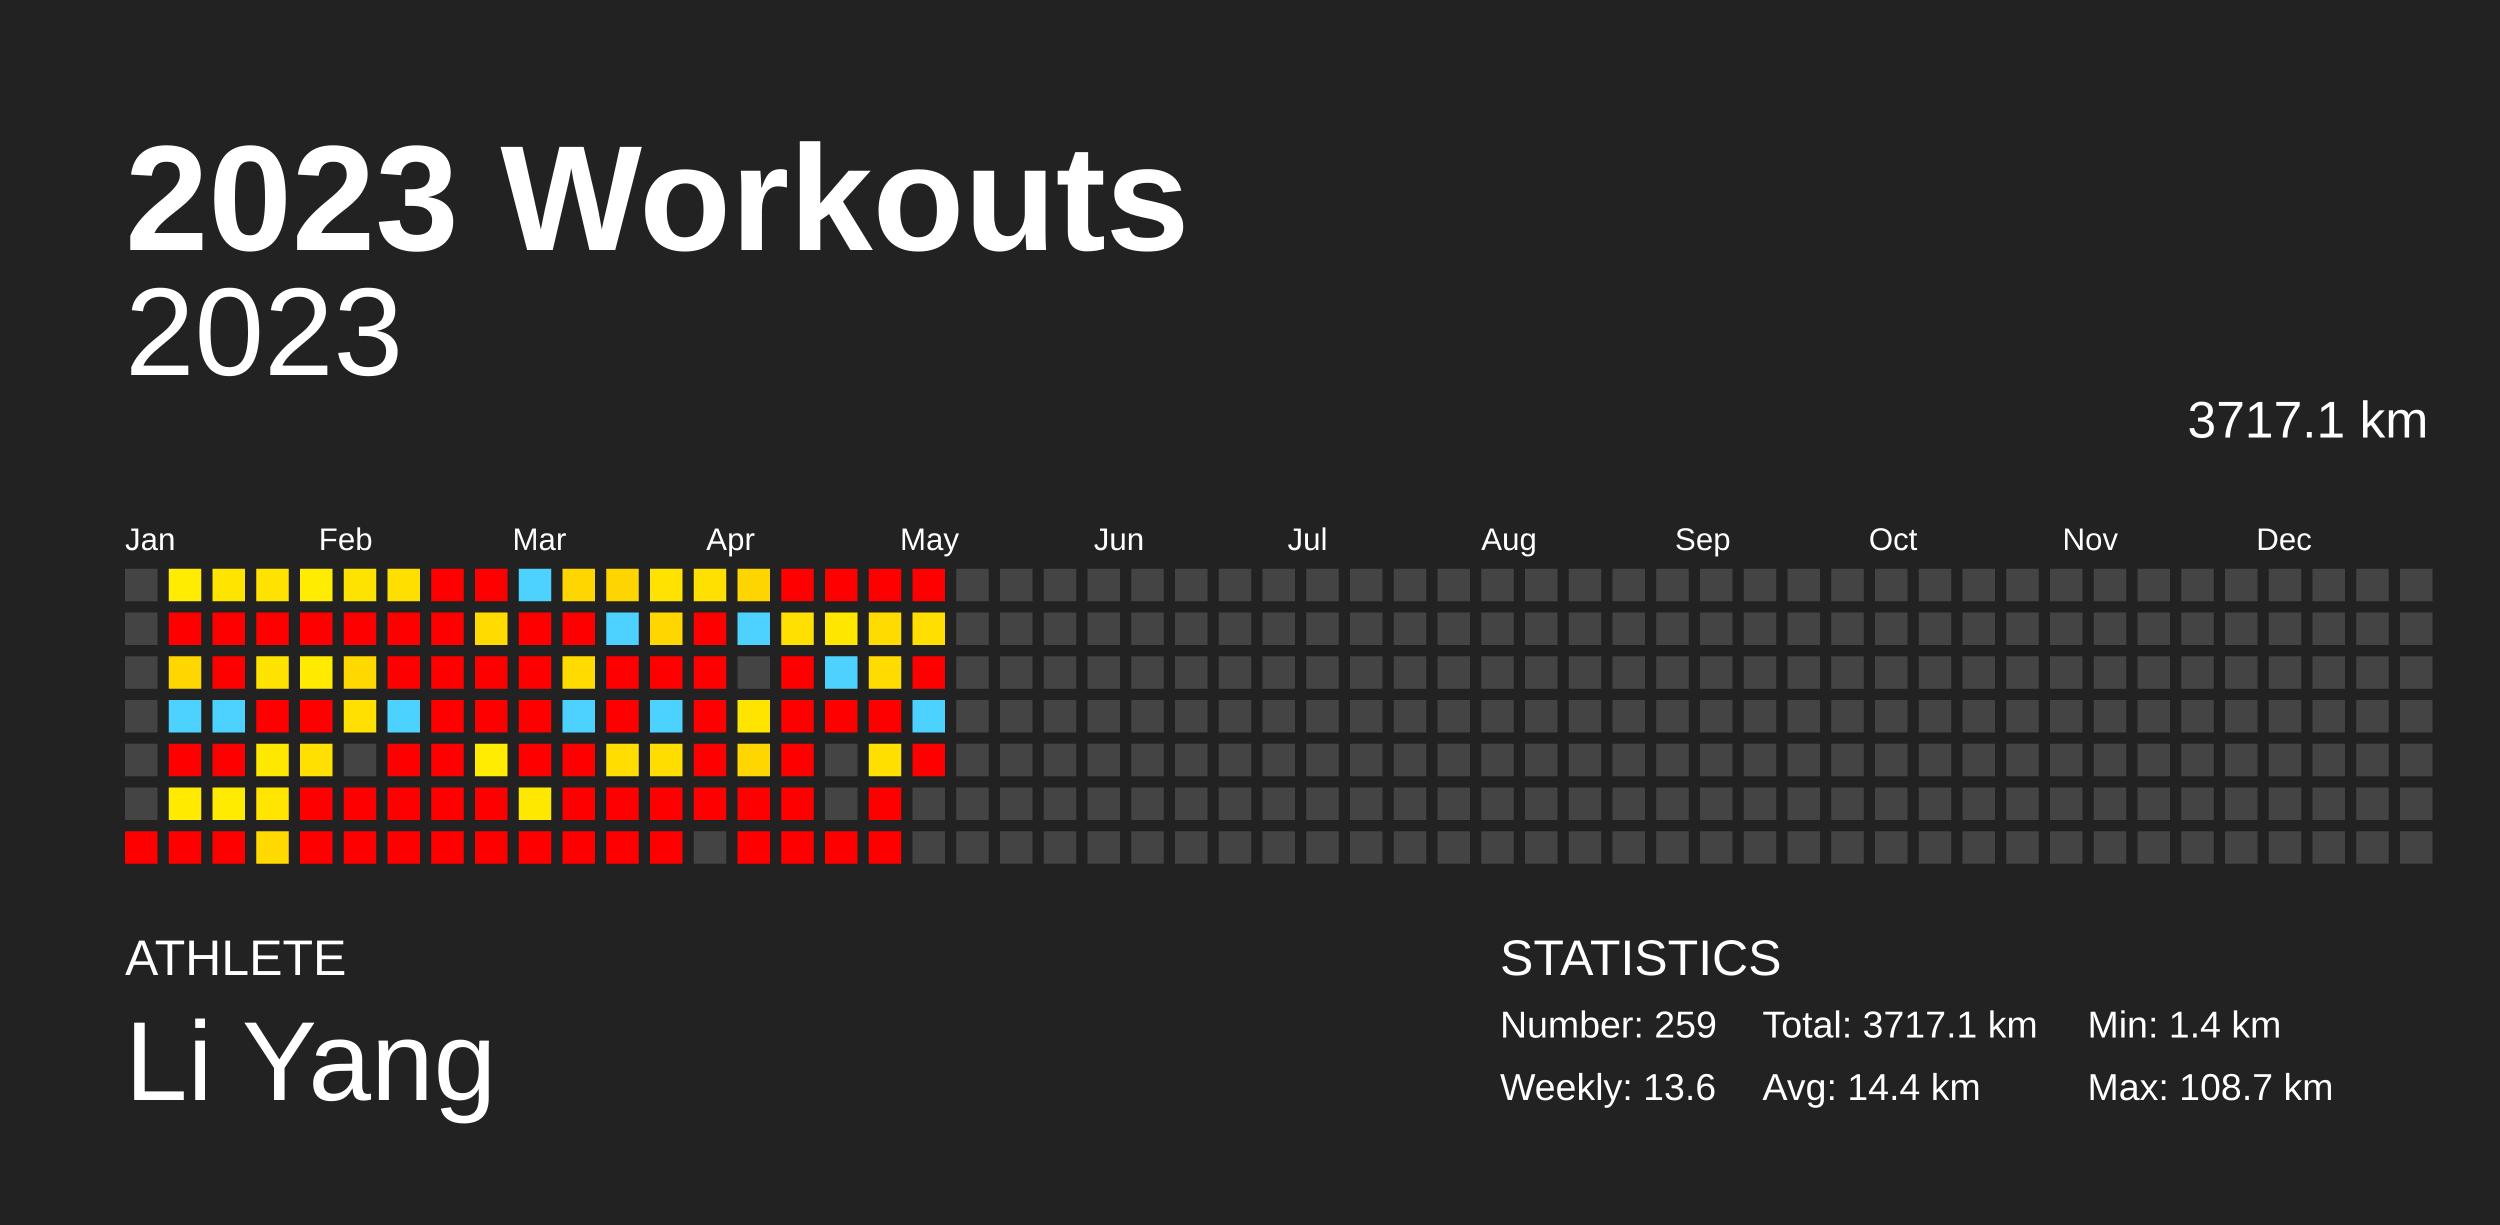
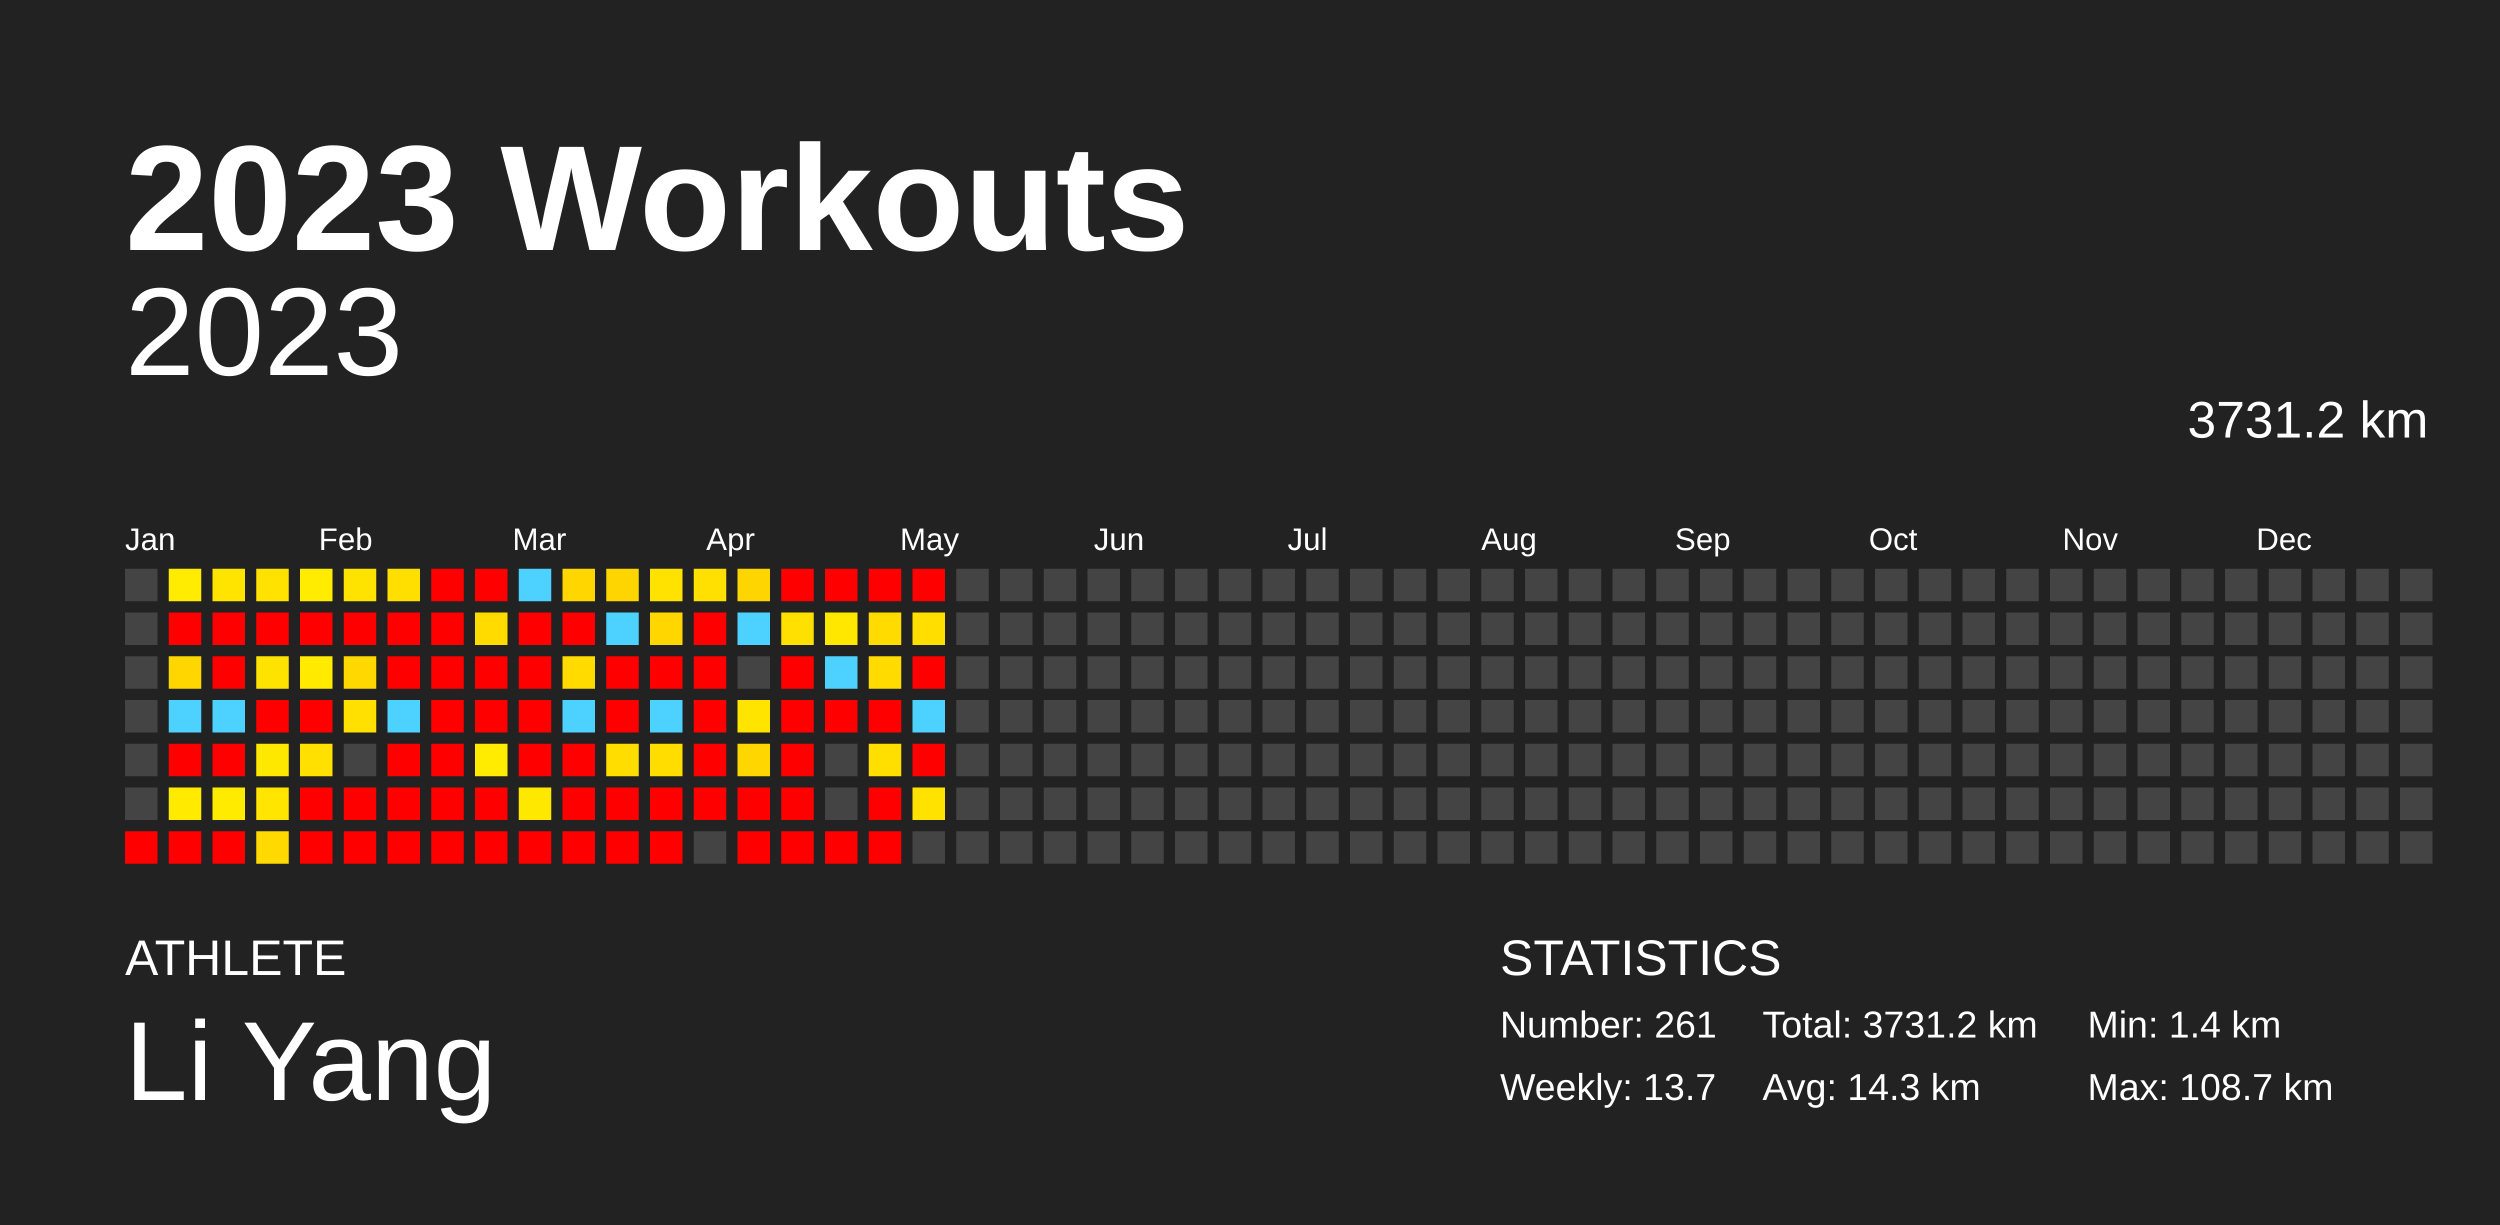
<svg xmlns="http://www.w3.org/2000/svg" baseProfile="full" height="98mm" version="1.1" viewBox="0,0,200,98" width="200mm">
  <defs />
  <rect fill="#222222" height="98" width="200" x="0" y="0" />
  <text fill="#FFFFFF" style="font-size:12px; font-family:Arial; font-weight:bold;" x="10" y="20">2023 Workouts</text>
  <text fill="#FFFFFF" style="font-size:4px; font-family:Arial" x="10" y="78">ATHLETE</text>
  <text fill="#FFFFFF" style="font-size:9px; font-family:Arial" x="10" y="88">Li Yang</text>
  <text fill="#FFFFFF" style="font-size:4px; font-family:Arial" x="120" y="78">STATISTICS</text>
-   <text fill="#FFFFFF" style="font-size:3px; font-family:Arial" x="120" y="83">Number: 259</text>
-   <text fill="#FFFFFF" style="font-size:3px; font-family:Arial" x="120" y="88">Weekly: 13.6</text>
-   <text fill="#FFFFFF" style="font-size:3px; font-family:Arial" x="141" y="83">Total: 3717.1 km</text>
-   <text fill="#FFFFFF" style="font-size:3px; font-family:Arial" x="141" y="88">Avg: 14.4 km</text>
+   <text fill="#FFFFFF" style="font-size:3px; font-family:Arial" x="120" y="83">Number: 261</text>
+   <text fill="#FFFFFF" style="font-size:3px; font-family:Arial" x="120" y="88">Weekly: 13.7</text>
+   <text fill="#FFFFFF" style="font-size:3px; font-family:Arial" x="141" y="83">Total: 3731.2 km</text>
+   <text fill="#FFFFFF" style="font-size:3px; font-family:Arial" x="141" y="88">Avg: 14.3 km</text>
  <text fill="#FFFFFF" style="font-size:3px; font-family:Arial" x="167" y="83">Min: 1.4 km</text>
  <text fill="#FFFFFF" style="font-size:3px; font-family:Arial" x="167" y="88">Max: 108.7 km</text>
  <text alignment-baseline="hanging" fill="#FFFFFF" style="font-size:10.0px; font-family:Arial;" x="10" y="30">2023</text>
-   <text alignment-baseline="hanging" fill="#FFFFFF" style="font-size:4.125px; font-family:Arial;" x="175" y="35">3717.1 km</text>
+   <text alignment-baseline="hanging" fill="#FFFFFF" style="font-size:4.125px; font-family:Arial;" x="175" y="35">3731.2 km</text>
  <text fill="#FFFFFF" style="font-size:2.5px; font-family:Arial" x="10.0" y="44">Jan</text>
  <text fill="#FFFFFF" style="font-size:2.5px; font-family:Arial" x="25.5" y="44">Feb</text>
  <text fill="#FFFFFF" style="font-size:2.5px; font-family:Arial" x="41.0" y="44">Mar</text>
  <text fill="#FFFFFF" style="font-size:2.5px; font-family:Arial" x="56.5" y="44">Apr</text>
  <text fill="#FFFFFF" style="font-size:2.5px; font-family:Arial" x="72.0" y="44">May</text>
  <text fill="#FFFFFF" style="font-size:2.5px; font-family:Arial" x="87.5" y="44">Jun</text>
  <text fill="#FFFFFF" style="font-size:2.5px; font-family:Arial" x="103.0" y="44">Jul</text>
  <text fill="#FFFFFF" style="font-size:2.5px; font-family:Arial" x="118.5" y="44">Aug</text>
  <text fill="#FFFFFF" style="font-size:2.5px; font-family:Arial" x="134.0" y="44">Sep</text>
  <text fill="#FFFFFF" style="font-size:2.5px; font-family:Arial" x="149.5" y="44">Oct</text>
  <text fill="#FFFFFF" style="font-size:2.5px; font-family:Arial" x="165.0" y="44">Nov</text>
  <text fill="#FFFFFF" style="font-size:2.5px; font-family:Arial" x="180.5" y="44">Dec</text>
  <rect fill="#444444" height="2.6" width="2.6" x="10.0" y="45.5" />
  <rect fill="#444444" height="2.6" width="2.6" x="10.0" y="49.0" />
  <rect fill="#444444" height="2.6" width="2.6" x="10.0" y="52.5" />
  <rect fill="#444444" height="2.6" width="2.6" x="10.0" y="56.0" />
  <rect fill="#444444" height="2.6" width="2.6" x="10.0" y="59.5" />
  <rect fill="#444444" height="2.6" width="2.6" x="10.0" y="63.0" />
  <rect fill="red" height="2.6" width="2.6" x="10.0" y="66.5" />
  <rect fill="#ffec00" height="2.6" width="2.6" x="13.5" y="45.5" />
  <rect fill="red" height="2.6" width="2.6" x="13.5" y="49.0" />
  <rect fill="#ffd600" height="2.6" width="2.6" x="13.5" y="52.5" />
  <rect fill="#4dd2ff" height="2.6" width="2.6" x="13.5" y="56.0" />
  <rect fill="red" height="2.6" width="2.6" x="13.5" y="59.5" />
  <rect fill="#ffea00" height="2.6" width="2.6" x="13.5" y="63.0" />
  <rect fill="red" height="2.6" width="2.6" x="13.5" y="66.5" />
  <rect fill="#ffe400" height="2.6" width="2.6" x="17.0" y="45.5" />
  <rect fill="red" height="2.6" width="2.6" x="17.0" y="49.0" />
  <rect fill="red" height="2.6" width="2.6" x="17.0" y="52.5" />
  <rect fill="#4dd2ff" height="2.6" width="2.6" x="17.0" y="56.0" />
  <rect fill="red" height="2.6" width="2.6" x="17.0" y="59.5" />
  <rect fill="#ffeb00" height="2.6" width="2.6" x="17.0" y="63.0" />
  <rect fill="red" height="2.6" width="2.6" x="17.0" y="66.5" />
  <rect fill="#ffe200" height="2.6" width="2.6" x="20.5" y="45.5" />
  <rect fill="red" height="2.6" width="2.6" x="20.5" y="49.0" />
  <rect fill="#ffe300" height="2.6" width="2.6" x="20.5" y="52.5" />
  <rect fill="red" height="2.6" width="2.6" x="20.5" y="56.0" />
  <rect fill="#ffe800" height="2.6" width="2.6" x="20.5" y="59.5" />
  <rect fill="#ffe500" height="2.6" width="2.6" x="20.5" y="63.0" />
  <rect fill="#ffd900" height="2.6" width="2.6" x="20.5" y="66.5" />
  <rect fill="#ffec00" height="2.6" width="2.6" x="24.0" y="45.5" />
  <rect fill="red" height="2.6" width="2.6" x="24.0" y="49.0" />
  <rect fill="#ffea00" height="2.6" width="2.6" x="24.0" y="52.5" />
  <rect fill="red" height="2.6" width="2.6" x="24.0" y="56.0" />
  <rect fill="#ffe000" height="2.6" width="2.6" x="24.0" y="59.5" />
  <rect fill="red" height="2.6" width="2.6" x="24.0" y="63.0" />
  <rect fill="red" height="2.6" width="2.6" x="24.0" y="66.5" />
  <rect fill="#ffe300" height="2.6" width="2.6" x="27.5" y="45.5" />
  <rect fill="red" height="2.6" width="2.6" x="27.5" y="49.0" />
  <rect fill="#ffd800" height="2.6" width="2.6" x="27.5" y="52.5" />
  <rect fill="#ffe000" height="2.6" width="2.6" x="27.5" y="56.0" />
  <rect fill="#444444" height="2.6" width="2.6" x="27.5" y="59.5" />
  <rect fill="red" height="2.6" width="2.6" x="27.5" y="63.0" />
  <rect fill="red" height="2.6" width="2.6" x="27.5" y="66.5" />
  <rect fill="#ffdf00" height="2.6" width="2.6" x="31.0" y="45.5" />
  <rect fill="red" height="2.6" width="2.6" x="31.0" y="49.0" />
  <rect fill="red" height="2.6" width="2.6" x="31.0" y="52.5" />
  <rect fill="#4dd2ff" height="2.6" width="2.6" x="31.0" y="56.0" />
  <rect fill="red" height="2.6" width="2.6" x="31.0" y="59.5" />
  <rect fill="red" height="2.6" width="2.6" x="31.0" y="63.0" />
  <rect fill="red" height="2.6" width="2.6" x="31.0" y="66.5" />
  <rect fill="red" height="2.6" width="2.6" x="34.5" y="45.5" />
  <rect fill="red" height="2.6" width="2.6" x="34.5" y="49.0" />
  <rect fill="red" height="2.6" width="2.6" x="34.5" y="52.5" />
  <rect fill="red" height="2.6" width="2.6" x="34.5" y="56.0" />
  <rect fill="red" height="2.6" width="2.6" x="34.5" y="59.5" />
  <rect fill="red" height="2.6" width="2.6" x="34.5" y="63.0" />
  <rect fill="red" height="2.6" width="2.6" x="34.5" y="66.5" />
  <rect fill="red" height="2.6" width="2.6" x="38.0" y="45.5" />
  <rect fill="#ffdb00" height="2.6" width="2.6" x="38.0" y="49.0" />
  <rect fill="red" height="2.6" width="2.6" x="38.0" y="52.5" />
  <rect fill="red" height="2.6" width="2.6" x="38.0" y="56.0" />
  <rect fill="#ffec00" height="2.6" width="2.6" x="38.0" y="59.5" />
  <rect fill="red" height="2.6" width="2.6" x="38.0" y="63.0" />
  <rect fill="red" height="2.6" width="2.6" x="38.0" y="66.5" />
  <rect fill="#4dd2ff" height="2.6" width="2.6" x="41.5" y="45.5" />
  <rect fill="red" height="2.6" width="2.6" x="41.5" y="49.0" />
  <rect fill="red" height="2.6" width="2.6" x="41.5" y="52.5" />
  <rect fill="red" height="2.6" width="2.6" x="41.5" y="56.0" />
  <rect fill="red" height="2.6" width="2.6" x="41.5" y="59.5" />
  <rect fill="#ffe800" height="2.6" width="2.6" x="41.5" y="63.0" />
  <rect fill="red" height="2.6" width="2.6" x="41.5" y="66.5" />
  <rect fill="#ffd600" height="2.6" width="2.6" x="45.0" y="45.5" />
  <rect fill="red" height="2.6" width="2.6" x="45.0" y="49.0" />
  <rect fill="#ffdb00" height="2.6" width="2.6" x="45.0" y="52.5" />
  <rect fill="#4dd2ff" height="2.6" width="2.6" x="45.0" y="56.0" />
  <rect fill="red" height="2.6" width="2.6" x="45.0" y="59.5" />
  <rect fill="red" height="2.6" width="2.6" x="45.0" y="63.0" />
  <rect fill="red" height="2.6" width="2.6" x="45.0" y="66.5" />
  <rect fill="#ffd500" height="2.6" width="2.6" x="48.5" y="45.5" />
  <rect fill="#4dd2ff" height="2.6" width="2.6" x="48.5" y="49.0" />
  <rect fill="red" height="2.6" width="2.6" x="48.5" y="52.5" />
  <rect fill="red" height="2.6" width="2.6" x="48.5" y="56.0" />
  <rect fill="#ffdd00" height="2.6" width="2.6" x="48.5" y="59.5" />
  <rect fill="red" height="2.6" width="2.6" x="48.5" y="63.0" />
  <rect fill="red" height="2.6" width="2.6" x="48.5" y="66.5" />
  <rect fill="#ffe200" height="2.6" width="2.6" x="52.0" y="45.5" />
  <rect fill="#ffd600" height="2.6" width="2.6" x="52.0" y="49.0" />
  <rect fill="red" height="2.6" width="2.6" x="52.0" y="52.5" />
  <rect fill="#4dd2ff" height="2.6" width="2.6" x="52.0" y="56.0" />
  <rect fill="#ffdd00" height="2.6" width="2.6" x="52.0" y="59.5" />
  <rect fill="red" height="2.6" width="2.6" x="52.0" y="63.0" />
  <rect fill="red" height="2.6" width="2.6" x="52.0" y="66.5" />
  <rect fill="#ffe000" height="2.6" width="2.6" x="55.5" y="45.5" />
  <rect fill="red" height="2.6" width="2.6" x="55.5" y="49.0" />
  <rect fill="red" height="2.6" width="2.6" x="55.5" y="52.5" />
  <rect fill="red" height="2.6" width="2.6" x="55.5" y="56.0" />
  <rect fill="red" height="2.6" width="2.6" x="55.5" y="59.5" />
  <rect fill="red" height="2.6" width="2.6" x="55.5" y="63.0" />
  <rect fill="#444444" height="2.6" width="2.6" x="55.5" y="66.5" />
  <rect fill="#ffd500" height="2.6" width="2.6" x="59.0" y="45.5" />
  <rect fill="#4dd2ff" height="2.6" width="2.6" x="59.0" y="49.0" />
  <rect fill="#444444" height="2.6" width="2.6" x="59.0" y="52.5" />
  <rect fill="#ffe400" height="2.6" width="2.6" x="59.0" y="56.0" />
  <rect fill="#ffd600" height="2.6" width="2.6" x="59.0" y="59.5" />
  <rect fill="red" height="2.6" width="2.6" x="59.0" y="63.0" />
  <rect fill="red" height="2.6" width="2.6" x="59.0" y="66.5" />
  <rect fill="red" height="2.6" width="2.6" x="62.5" y="45.5" />
  <rect fill="#ffe000" height="2.6" width="2.6" x="62.5" y="49.0" />
  <rect fill="red" height="2.6" width="2.6" x="62.5" y="52.5" />
  <rect fill="red" height="2.6" width="2.6" x="62.5" y="56.0" />
  <rect fill="red" height="2.6" width="2.6" x="62.5" y="59.5" />
  <rect fill="red" height="2.6" width="2.6" x="62.5" y="63.0" />
  <rect fill="red" height="2.6" width="2.6" x="62.5" y="66.5" />
  <rect fill="red" height="2.6" width="2.6" x="66.0" y="45.5" />
  <rect fill="#ffe700" height="2.6" width="2.6" x="66.0" y="49.0" />
  <rect fill="#4dd2ff" height="2.6" width="2.6" x="66.0" y="52.5" />
  <rect fill="red" height="2.6" width="2.6" x="66.0" y="56.0" />
  <rect fill="#444444" height="2.6" width="2.6" x="66.0" y="59.5" />
  <rect fill="#444444" height="2.6" width="2.6" x="66.0" y="63.0" />
  <rect fill="red" height="2.6" width="2.6" x="66.0" y="66.5" />
  <rect fill="red" height="2.6" width="2.6" x="69.5" y="45.5" />
  <rect fill="#ffdb00" height="2.6" width="2.6" x="69.5" y="49.0" />
  <rect fill="#ffdb00" height="2.6" width="2.6" x="69.5" y="52.5" />
  <rect fill="red" height="2.6" width="2.6" x="69.5" y="56.0" />
  <rect fill="#ffdf00" height="2.6" width="2.6" x="69.5" y="59.5" />
  <rect fill="red" height="2.6" width="2.6" x="69.5" y="63.0" />
  <rect fill="red" height="2.6" width="2.6" x="69.5" y="66.5" />
  <rect fill="red" height="2.6" width="2.6" x="73.0" y="45.5" />
  <rect fill="#ffde00" height="2.6" width="2.6" x="73.0" y="49.0" />
  <rect fill="red" height="2.6" width="2.6" x="73.0" y="52.5" />
  <rect fill="#4dd2ff" height="2.6" width="2.6" x="73.0" y="56.0" />
  <rect fill="red" height="2.6" width="2.6" x="73.0" y="59.5" />
-   <rect fill="#444444" height="2.6" width="2.6" x="73.0" y="63.0" />
+   <rect fill="#ffe200" height="2.6" width="2.6" x="73.0" y="63.0" />
  <rect fill="#444444" height="2.6" width="2.6" x="73.0" y="66.5" />
  <rect fill="#444444" height="2.6" width="2.6" x="76.5" y="45.5" />
  <rect fill="#444444" height="2.6" width="2.6" x="76.5" y="49.0" />
  <rect fill="#444444" height="2.6" width="2.6" x="76.5" y="52.5" />
  <rect fill="#444444" height="2.6" width="2.6" x="76.5" y="56.0" />
  <rect fill="#444444" height="2.6" width="2.6" x="76.5" y="59.5" />
  <rect fill="#444444" height="2.6" width="2.6" x="76.5" y="63.0" />
  <rect fill="#444444" height="2.6" width="2.6" x="76.5" y="66.5" />
  <rect fill="#444444" height="2.6" width="2.6" x="80.0" y="45.5" />
  <rect fill="#444444" height="2.6" width="2.6" x="80.0" y="49.0" />
  <rect fill="#444444" height="2.6" width="2.6" x="80.0" y="52.5" />
  <rect fill="#444444" height="2.6" width="2.6" x="80.0" y="56.0" />
  <rect fill="#444444" height="2.6" width="2.6" x="80.0" y="59.5" />
  <rect fill="#444444" height="2.6" width="2.6" x="80.0" y="63.0" />
  <rect fill="#444444" height="2.6" width="2.6" x="80.0" y="66.5" />
  <rect fill="#444444" height="2.6" width="2.6" x="83.5" y="45.5" />
  <rect fill="#444444" height="2.6" width="2.6" x="83.5" y="49.0" />
  <rect fill="#444444" height="2.6" width="2.6" x="83.5" y="52.5" />
  <rect fill="#444444" height="2.6" width="2.6" x="83.5" y="56.0" />
  <rect fill="#444444" height="2.6" width="2.6" x="83.5" y="59.5" />
  <rect fill="#444444" height="2.6" width="2.6" x="83.5" y="63.0" />
  <rect fill="#444444" height="2.6" width="2.6" x="83.5" y="66.5" />
  <rect fill="#444444" height="2.6" width="2.6" x="87.0" y="45.5" />
  <rect fill="#444444" height="2.6" width="2.6" x="87.0" y="49.0" />
  <rect fill="#444444" height="2.6" width="2.6" x="87.0" y="52.5" />
  <rect fill="#444444" height="2.6" width="2.6" x="87.0" y="56.0" />
  <rect fill="#444444" height="2.6" width="2.6" x="87.0" y="59.5" />
  <rect fill="#444444" height="2.6" width="2.6" x="87.0" y="63.0" />
  <rect fill="#444444" height="2.6" width="2.6" x="87.0" y="66.5" />
  <rect fill="#444444" height="2.6" width="2.6" x="90.5" y="45.5" />
  <rect fill="#444444" height="2.6" width="2.6" x="90.5" y="49.0" />
  <rect fill="#444444" height="2.6" width="2.6" x="90.5" y="52.5" />
  <rect fill="#444444" height="2.6" width="2.6" x="90.5" y="56.0" />
  <rect fill="#444444" height="2.6" width="2.6" x="90.5" y="59.5" />
  <rect fill="#444444" height="2.6" width="2.6" x="90.5" y="63.0" />
  <rect fill="#444444" height="2.6" width="2.6" x="90.5" y="66.5" />
  <rect fill="#444444" height="2.6" width="2.6" x="94.0" y="45.5" />
  <rect fill="#444444" height="2.6" width="2.6" x="94.0" y="49.0" />
  <rect fill="#444444" height="2.6" width="2.6" x="94.0" y="52.5" />
  <rect fill="#444444" height="2.6" width="2.6" x="94.0" y="56.0" />
  <rect fill="#444444" height="2.6" width="2.6" x="94.0" y="59.5" />
  <rect fill="#444444" height="2.6" width="2.6" x="94.0" y="63.0" />
  <rect fill="#444444" height="2.6" width="2.6" x="94.0" y="66.5" />
  <rect fill="#444444" height="2.6" width="2.6" x="97.5" y="45.5" />
  <rect fill="#444444" height="2.6" width="2.6" x="97.5" y="49.0" />
  <rect fill="#444444" height="2.6" width="2.6" x="97.5" y="52.5" />
  <rect fill="#444444" height="2.6" width="2.6" x="97.5" y="56.0" />
  <rect fill="#444444" height="2.6" width="2.6" x="97.5" y="59.5" />
  <rect fill="#444444" height="2.6" width="2.6" x="97.5" y="63.0" />
  <rect fill="#444444" height="2.6" width="2.6" x="97.5" y="66.5" />
  <rect fill="#444444" height="2.6" width="2.6" x="101.0" y="45.5" />
  <rect fill="#444444" height="2.6" width="2.6" x="101.0" y="49.0" />
  <rect fill="#444444" height="2.6" width="2.6" x="101.0" y="52.5" />
  <rect fill="#444444" height="2.6" width="2.6" x="101.0" y="56.0" />
  <rect fill="#444444" height="2.6" width="2.6" x="101.0" y="59.5" />
  <rect fill="#444444" height="2.6" width="2.6" x="101.0" y="63.0" />
  <rect fill="#444444" height="2.6" width="2.6" x="101.0" y="66.5" />
  <rect fill="#444444" height="2.6" width="2.6" x="104.5" y="45.5" />
  <rect fill="#444444" height="2.6" width="2.6" x="104.5" y="49.0" />
  <rect fill="#444444" height="2.6" width="2.6" x="104.5" y="52.5" />
  <rect fill="#444444" height="2.6" width="2.6" x="104.5" y="56.0" />
  <rect fill="#444444" height="2.6" width="2.6" x="104.5" y="59.5" />
  <rect fill="#444444" height="2.6" width="2.6" x="104.5" y="63.0" />
  <rect fill="#444444" height="2.6" width="2.6" x="104.5" y="66.5" />
  <rect fill="#444444" height="2.6" width="2.6" x="108.0" y="45.5" />
  <rect fill="#444444" height="2.6" width="2.6" x="108.0" y="49.0" />
  <rect fill="#444444" height="2.6" width="2.6" x="108.0" y="52.5" />
  <rect fill="#444444" height="2.6" width="2.6" x="108.0" y="56.0" />
  <rect fill="#444444" height="2.6" width="2.6" x="108.0" y="59.5" />
  <rect fill="#444444" height="2.6" width="2.6" x="108.0" y="63.0" />
  <rect fill="#444444" height="2.6" width="2.6" x="108.0" y="66.5" />
  <rect fill="#444444" height="2.6" width="2.6" x="111.5" y="45.5" />
  <rect fill="#444444" height="2.6" width="2.6" x="111.5" y="49.0" />
  <rect fill="#444444" height="2.6" width="2.6" x="111.5" y="52.5" />
  <rect fill="#444444" height="2.6" width="2.6" x="111.5" y="56.0" />
  <rect fill="#444444" height="2.6" width="2.6" x="111.5" y="59.5" />
  <rect fill="#444444" height="2.6" width="2.6" x="111.5" y="63.0" />
  <rect fill="#444444" height="2.6" width="2.6" x="111.5" y="66.5" />
  <rect fill="#444444" height="2.6" width="2.6" x="115.0" y="45.5" />
  <rect fill="#444444" height="2.6" width="2.6" x="115.0" y="49.0" />
  <rect fill="#444444" height="2.6" width="2.6" x="115.0" y="52.5" />
  <rect fill="#444444" height="2.6" width="2.6" x="115.0" y="56.0" />
  <rect fill="#444444" height="2.6" width="2.6" x="115.0" y="59.5" />
  <rect fill="#444444" height="2.6" width="2.6" x="115.0" y="63.0" />
  <rect fill="#444444" height="2.6" width="2.6" x="115.0" y="66.5" />
  <rect fill="#444444" height="2.6" width="2.6" x="118.5" y="45.5" />
  <rect fill="#444444" height="2.6" width="2.6" x="118.5" y="49.0" />
  <rect fill="#444444" height="2.6" width="2.6" x="118.5" y="52.5" />
  <rect fill="#444444" height="2.6" width="2.6" x="118.5" y="56.0" />
  <rect fill="#444444" height="2.6" width="2.6" x="118.5" y="59.5" />
  <rect fill="#444444" height="2.6" width="2.6" x="118.5" y="63.0" />
  <rect fill="#444444" height="2.6" width="2.6" x="118.5" y="66.5" />
  <rect fill="#444444" height="2.6" width="2.6" x="122.0" y="45.5" />
  <rect fill="#444444" height="2.6" width="2.6" x="122.0" y="49.0" />
  <rect fill="#444444" height="2.6" width="2.6" x="122.0" y="52.5" />
  <rect fill="#444444" height="2.6" width="2.6" x="122.0" y="56.0" />
  <rect fill="#444444" height="2.6" width="2.6" x="122.0" y="59.5" />
  <rect fill="#444444" height="2.6" width="2.6" x="122.0" y="63.0" />
  <rect fill="#444444" height="2.6" width="2.6" x="122.0" y="66.5" />
  <rect fill="#444444" height="2.6" width="2.6" x="125.5" y="45.5" />
  <rect fill="#444444" height="2.6" width="2.6" x="125.5" y="49.0" />
  <rect fill="#444444" height="2.6" width="2.6" x="125.5" y="52.5" />
  <rect fill="#444444" height="2.6" width="2.6" x="125.5" y="56.0" />
  <rect fill="#444444" height="2.6" width="2.6" x="125.5" y="59.5" />
  <rect fill="#444444" height="2.6" width="2.6" x="125.5" y="63.0" />
  <rect fill="#444444" height="2.6" width="2.6" x="125.5" y="66.5" />
  <rect fill="#444444" height="2.6" width="2.6" x="129.0" y="45.5" />
  <rect fill="#444444" height="2.6" width="2.6" x="129.0" y="49.0" />
  <rect fill="#444444" height="2.6" width="2.6" x="129.0" y="52.5" />
  <rect fill="#444444" height="2.6" width="2.6" x="129.0" y="56.0" />
  <rect fill="#444444" height="2.6" width="2.6" x="129.0" y="59.5" />
  <rect fill="#444444" height="2.6" width="2.6" x="129.0" y="63.0" />
  <rect fill="#444444" height="2.6" width="2.6" x="129.0" y="66.5" />
  <rect fill="#444444" height="2.6" width="2.6" x="132.5" y="45.5" />
  <rect fill="#444444" height="2.6" width="2.6" x="132.5" y="49.0" />
  <rect fill="#444444" height="2.6" width="2.6" x="132.5" y="52.5" />
  <rect fill="#444444" height="2.6" width="2.6" x="132.5" y="56.0" />
  <rect fill="#444444" height="2.6" width="2.6" x="132.5" y="59.5" />
  <rect fill="#444444" height="2.6" width="2.6" x="132.5" y="63.0" />
  <rect fill="#444444" height="2.6" width="2.6" x="132.5" y="66.5" />
  <rect fill="#444444" height="2.6" width="2.6" x="136.0" y="45.5" />
  <rect fill="#444444" height="2.6" width="2.6" x="136.0" y="49.0" />
  <rect fill="#444444" height="2.6" width="2.6" x="136.0" y="52.5" />
  <rect fill="#444444" height="2.6" width="2.6" x="136.0" y="56.0" />
  <rect fill="#444444" height="2.6" width="2.6" x="136.0" y="59.5" />
  <rect fill="#444444" height="2.6" width="2.6" x="136.0" y="63.0" />
  <rect fill="#444444" height="2.6" width="2.6" x="136.0" y="66.5" />
  <rect fill="#444444" height="2.6" width="2.6" x="139.5" y="45.5" />
  <rect fill="#444444" height="2.6" width="2.6" x="139.5" y="49.0" />
  <rect fill="#444444" height="2.6" width="2.6" x="139.5" y="52.5" />
  <rect fill="#444444" height="2.6" width="2.6" x="139.5" y="56.0" />
  <rect fill="#444444" height="2.6" width="2.6" x="139.5" y="59.5" />
  <rect fill="#444444" height="2.6" width="2.6" x="139.5" y="63.0" />
  <rect fill="#444444" height="2.6" width="2.6" x="139.5" y="66.5" />
  <rect fill="#444444" height="2.6" width="2.6" x="143.0" y="45.5" />
  <rect fill="#444444" height="2.6" width="2.6" x="143.0" y="49.0" />
  <rect fill="#444444" height="2.6" width="2.6" x="143.0" y="52.5" />
  <rect fill="#444444" height="2.6" width="2.6" x="143.0" y="56.0" />
  <rect fill="#444444" height="2.6" width="2.6" x="143.0" y="59.5" />
  <rect fill="#444444" height="2.6" width="2.6" x="143.0" y="63.0" />
  <rect fill="#444444" height="2.6" width="2.6" x="143.0" y="66.5" />
  <rect fill="#444444" height="2.6" width="2.6" x="146.5" y="45.5" />
  <rect fill="#444444" height="2.6" width="2.6" x="146.5" y="49.0" />
  <rect fill="#444444" height="2.6" width="2.6" x="146.5" y="52.5" />
  <rect fill="#444444" height="2.6" width="2.6" x="146.5" y="56.0" />
  <rect fill="#444444" height="2.6" width="2.6" x="146.5" y="59.5" />
  <rect fill="#444444" height="2.6" width="2.6" x="146.5" y="63.0" />
  <rect fill="#444444" height="2.6" width="2.6" x="146.5" y="66.5" />
  <rect fill="#444444" height="2.6" width="2.6" x="150.0" y="45.5" />
  <rect fill="#444444" height="2.6" width="2.6" x="150.0" y="49.0" />
  <rect fill="#444444" height="2.6" width="2.6" x="150.0" y="52.5" />
  <rect fill="#444444" height="2.6" width="2.6" x="150.0" y="56.0" />
  <rect fill="#444444" height="2.6" width="2.6" x="150.0" y="59.5" />
  <rect fill="#444444" height="2.6" width="2.6" x="150.0" y="63.0" />
  <rect fill="#444444" height="2.6" width="2.6" x="150.0" y="66.5" />
  <rect fill="#444444" height="2.6" width="2.6" x="153.5" y="45.5" />
  <rect fill="#444444" height="2.6" width="2.6" x="153.5" y="49.0" />
  <rect fill="#444444" height="2.6" width="2.6" x="153.5" y="52.5" />
  <rect fill="#444444" height="2.6" width="2.6" x="153.5" y="56.0" />
  <rect fill="#444444" height="2.6" width="2.6" x="153.5" y="59.5" />
  <rect fill="#444444" height="2.6" width="2.6" x="153.5" y="63.0" />
  <rect fill="#444444" height="2.6" width="2.6" x="153.5" y="66.5" />
  <rect fill="#444444" height="2.6" width="2.6" x="157.0" y="45.5" />
  <rect fill="#444444" height="2.6" width="2.6" x="157.0" y="49.0" />
  <rect fill="#444444" height="2.6" width="2.6" x="157.0" y="52.5" />
  <rect fill="#444444" height="2.6" width="2.6" x="157.0" y="56.0" />
  <rect fill="#444444" height="2.6" width="2.6" x="157.0" y="59.5" />
  <rect fill="#444444" height="2.6" width="2.6" x="157.0" y="63.0" />
  <rect fill="#444444" height="2.6" width="2.6" x="157.0" y="66.5" />
  <rect fill="#444444" height="2.6" width="2.6" x="160.5" y="45.5" />
  <rect fill="#444444" height="2.6" width="2.6" x="160.5" y="49.0" />
  <rect fill="#444444" height="2.6" width="2.6" x="160.5" y="52.5" />
  <rect fill="#444444" height="2.6" width="2.6" x="160.5" y="56.0" />
  <rect fill="#444444" height="2.6" width="2.6" x="160.5" y="59.5" />
  <rect fill="#444444" height="2.6" width="2.6" x="160.5" y="63.0" />
  <rect fill="#444444" height="2.6" width="2.6" x="160.5" y="66.5" />
  <rect fill="#444444" height="2.6" width="2.6" x="164.0" y="45.5" />
  <rect fill="#444444" height="2.6" width="2.6" x="164.0" y="49.0" />
  <rect fill="#444444" height="2.6" width="2.6" x="164.0" y="52.5" />
  <rect fill="#444444" height="2.6" width="2.6" x="164.0" y="56.0" />
  <rect fill="#444444" height="2.6" width="2.6" x="164.0" y="59.5" />
  <rect fill="#444444" height="2.6" width="2.6" x="164.0" y="63.0" />
  <rect fill="#444444" height="2.6" width="2.6" x="164.0" y="66.5" />
  <rect fill="#444444" height="2.6" width="2.6" x="167.5" y="45.5" />
  <rect fill="#444444" height="2.6" width="2.6" x="167.5" y="49.0" />
  <rect fill="#444444" height="2.6" width="2.6" x="167.5" y="52.5" />
  <rect fill="#444444" height="2.6" width="2.6" x="167.5" y="56.0" />
  <rect fill="#444444" height="2.6" width="2.6" x="167.5" y="59.5" />
  <rect fill="#444444" height="2.6" width="2.6" x="167.5" y="63.0" />
  <rect fill="#444444" height="2.6" width="2.6" x="167.5" y="66.5" />
  <rect fill="#444444" height="2.6" width="2.6" x="171.0" y="45.5" />
  <rect fill="#444444" height="2.6" width="2.6" x="171.0" y="49.0" />
  <rect fill="#444444" height="2.6" width="2.6" x="171.0" y="52.5" />
  <rect fill="#444444" height="2.6" width="2.6" x="171.0" y="56.0" />
  <rect fill="#444444" height="2.6" width="2.6" x="171.0" y="59.5" />
  <rect fill="#444444" height="2.6" width="2.6" x="171.0" y="63.0" />
  <rect fill="#444444" height="2.6" width="2.6" x="171.0" y="66.5" />
  <rect fill="#444444" height="2.6" width="2.6" x="174.5" y="45.5" />
  <rect fill="#444444" height="2.6" width="2.6" x="174.5" y="49.0" />
  <rect fill="#444444" height="2.6" width="2.6" x="174.5" y="52.5" />
  <rect fill="#444444" height="2.6" width="2.6" x="174.5" y="56.0" />
  <rect fill="#444444" height="2.6" width="2.6" x="174.5" y="59.5" />
  <rect fill="#444444" height="2.6" width="2.6" x="174.5" y="63.0" />
  <rect fill="#444444" height="2.6" width="2.6" x="174.5" y="66.5" />
  <rect fill="#444444" height="2.6" width="2.6" x="178.0" y="45.5" />
  <rect fill="#444444" height="2.6" width="2.6" x="178.0" y="49.0" />
  <rect fill="#444444" height="2.6" width="2.6" x="178.0" y="52.5" />
  <rect fill="#444444" height="2.6" width="2.6" x="178.0" y="56.0" />
  <rect fill="#444444" height="2.6" width="2.6" x="178.0" y="59.5" />
  <rect fill="#444444" height="2.6" width="2.6" x="178.0" y="63.0" />
  <rect fill="#444444" height="2.6" width="2.6" x="178.0" y="66.5" />
  <rect fill="#444444" height="2.6" width="2.6" x="181.5" y="45.5" />
  <rect fill="#444444" height="2.6" width="2.6" x="181.5" y="49.0" />
  <rect fill="#444444" height="2.6" width="2.6" x="181.5" y="52.5" />
  <rect fill="#444444" height="2.6" width="2.6" x="181.5" y="56.0" />
  <rect fill="#444444" height="2.6" width="2.6" x="181.5" y="59.5" />
  <rect fill="#444444" height="2.6" width="2.6" x="181.5" y="63.0" />
  <rect fill="#444444" height="2.6" width="2.6" x="181.5" y="66.5" />
  <rect fill="#444444" height="2.6" width="2.6" x="185.0" y="45.5" />
  <rect fill="#444444" height="2.6" width="2.6" x="185.0" y="49.0" />
  <rect fill="#444444" height="2.6" width="2.6" x="185.0" y="52.5" />
  <rect fill="#444444" height="2.6" width="2.6" x="185.0" y="56.0" />
  <rect fill="#444444" height="2.6" width="2.6" x="185.0" y="59.5" />
  <rect fill="#444444" height="2.6" width="2.6" x="185.0" y="63.0" />
  <rect fill="#444444" height="2.6" width="2.6" x="185.0" y="66.5" />
  <rect fill="#444444" height="2.6" width="2.6" x="188.5" y="45.5" />
  <rect fill="#444444" height="2.6" width="2.6" x="188.5" y="49.0" />
  <rect fill="#444444" height="2.6" width="2.6" x="188.5" y="52.5" />
  <rect fill="#444444" height="2.6" width="2.6" x="188.5" y="56.0" />
  <rect fill="#444444" height="2.6" width="2.6" x="188.5" y="59.5" />
  <rect fill="#444444" height="2.6" width="2.6" x="188.5" y="63.0" />
  <rect fill="#444444" height="2.6" width="2.6" x="188.5" y="66.5" />
  <rect fill="#444444" height="2.6" width="2.6" x="192.0" y="45.5" />
  <rect fill="#444444" height="2.6" width="2.6" x="192.0" y="49.0" />
  <rect fill="#444444" height="2.6" width="2.6" x="192.0" y="52.5" />
  <rect fill="#444444" height="2.6" width="2.6" x="192.0" y="56.0" />
  <rect fill="#444444" height="2.6" width="2.6" x="192.0" y="59.5" />
  <rect fill="#444444" height="2.6" width="2.6" x="192.0" y="63.0" />
  <rect fill="#444444" height="2.6" width="2.6" x="192.0" y="66.5" />
</svg>
